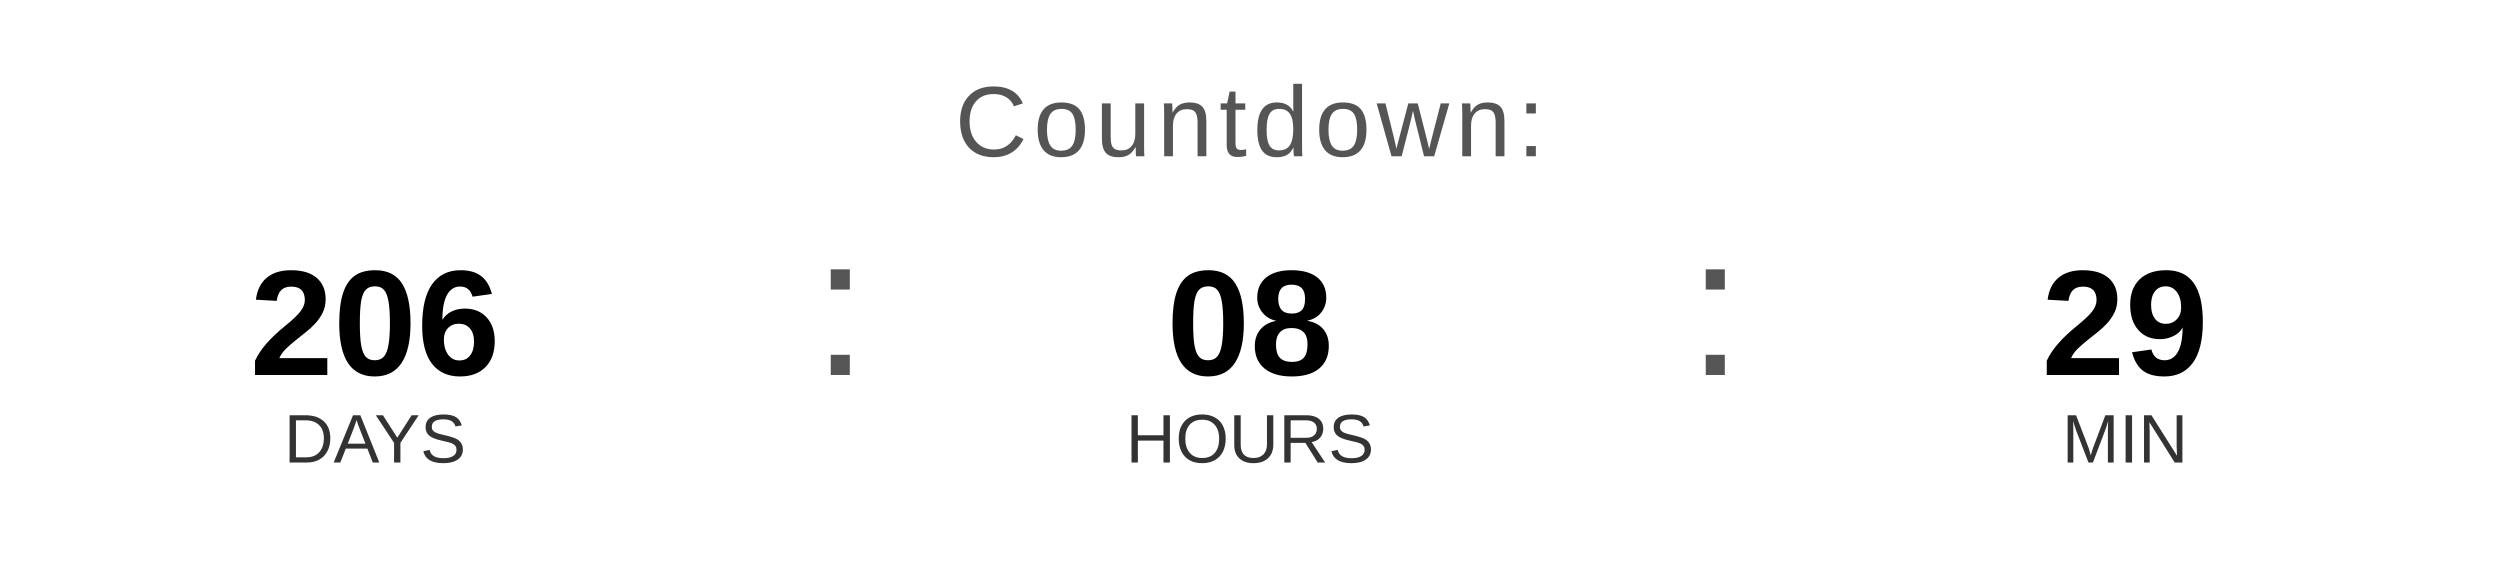
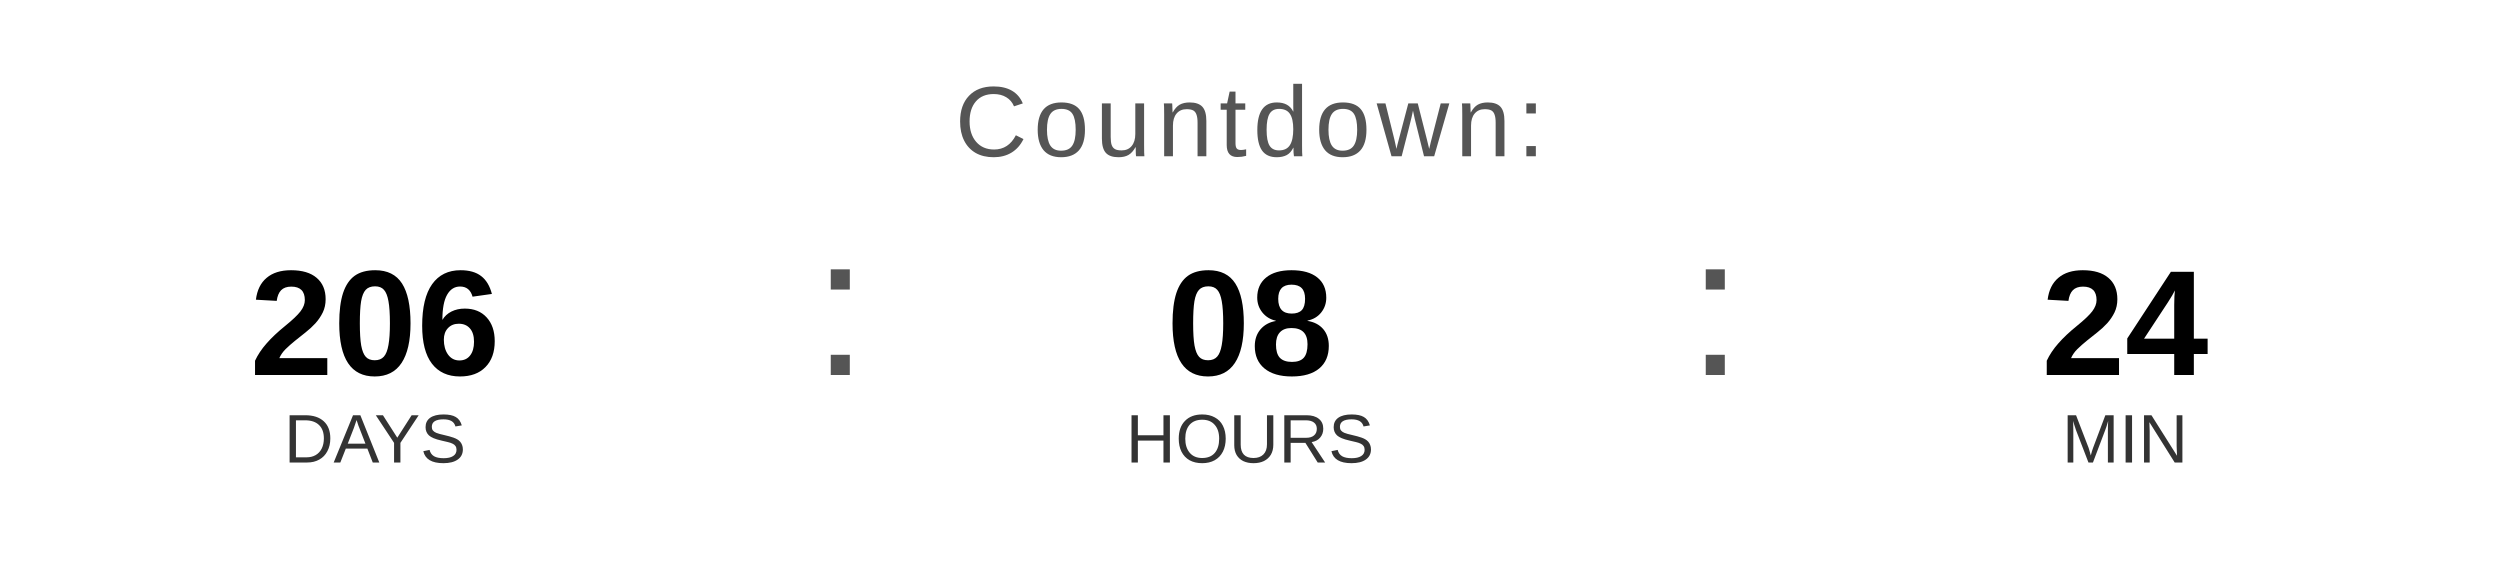
<svg xmlns="http://www.w3.org/2000/svg" width="400" height="90" viewBox="0 0 400 90">
  <text x="200" y="25" font-family="Arial, Helvetica, sans-serif" font-size="16" fill="#555555" text-anchor="middle" letter-spacing="1">
    Countdown:
  </text>
  <text x="60" y="60" font-family="Arial, Helvetica, sans-serif" font-size="24" font-weight="bold" fill="#000000" text-anchor="middle">206</text>
  <text x="60" y="74" font-family="Arial, Helvetica, sans-serif" font-size="11" fill="#333333" text-anchor="middle">DAYS</text>
  <text x="130" y="60" font-family="Arial, sans-serif" font-size="32" fill="#555555">:</text>
  <text x="200" y="60" font-family="Arial, Helvetica, sans-serif" font-size="24" font-weight="bold" fill="#000000" text-anchor="middle">08</text>
  <text x="200" y="74" font-family="Arial, Helvetica, sans-serif" font-size="11" fill="#333333" text-anchor="middle">HOURS</text>
  <text x="270" y="60" font-family="Arial, sans-serif" font-size="32" fill="#555555">:</text>
-   <text x="340" y="60" font-family="Arial, Helvetica, sans-serif" font-size="24" font-weight="bold" fill="#000000" text-anchor="middle">29</text>
+   <text x="340" y="60" font-family="Arial, Helvetica, sans-serif" font-size="24" font-weight="bold" fill="#000000" text-anchor="middle">24</text>
  <text x="340" y="74" font-family="Arial, Helvetica, sans-serif" font-size="11" fill="#333333" text-anchor="middle">MIN</text>
</svg>
